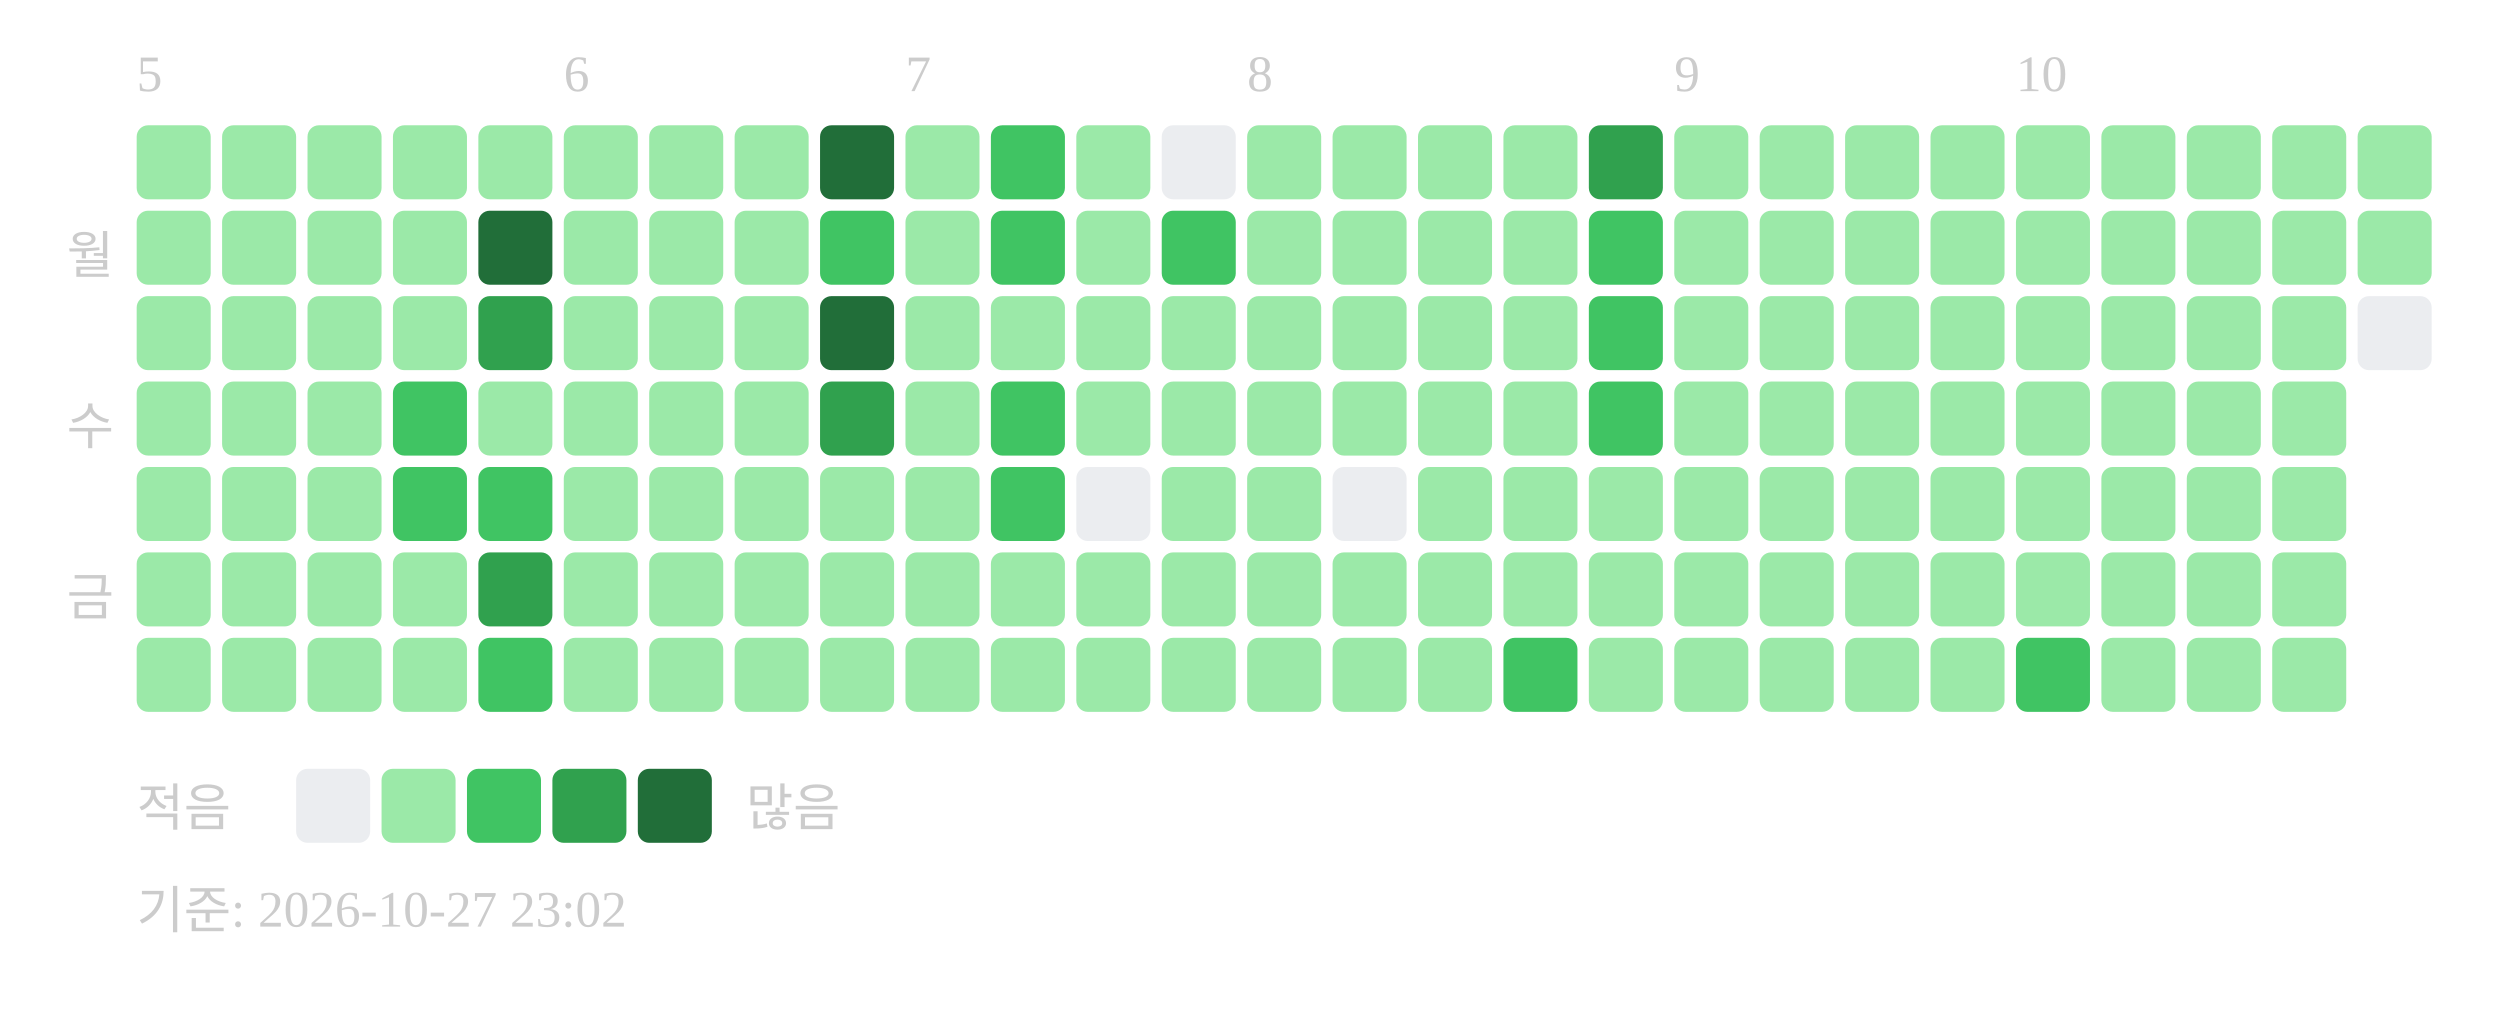
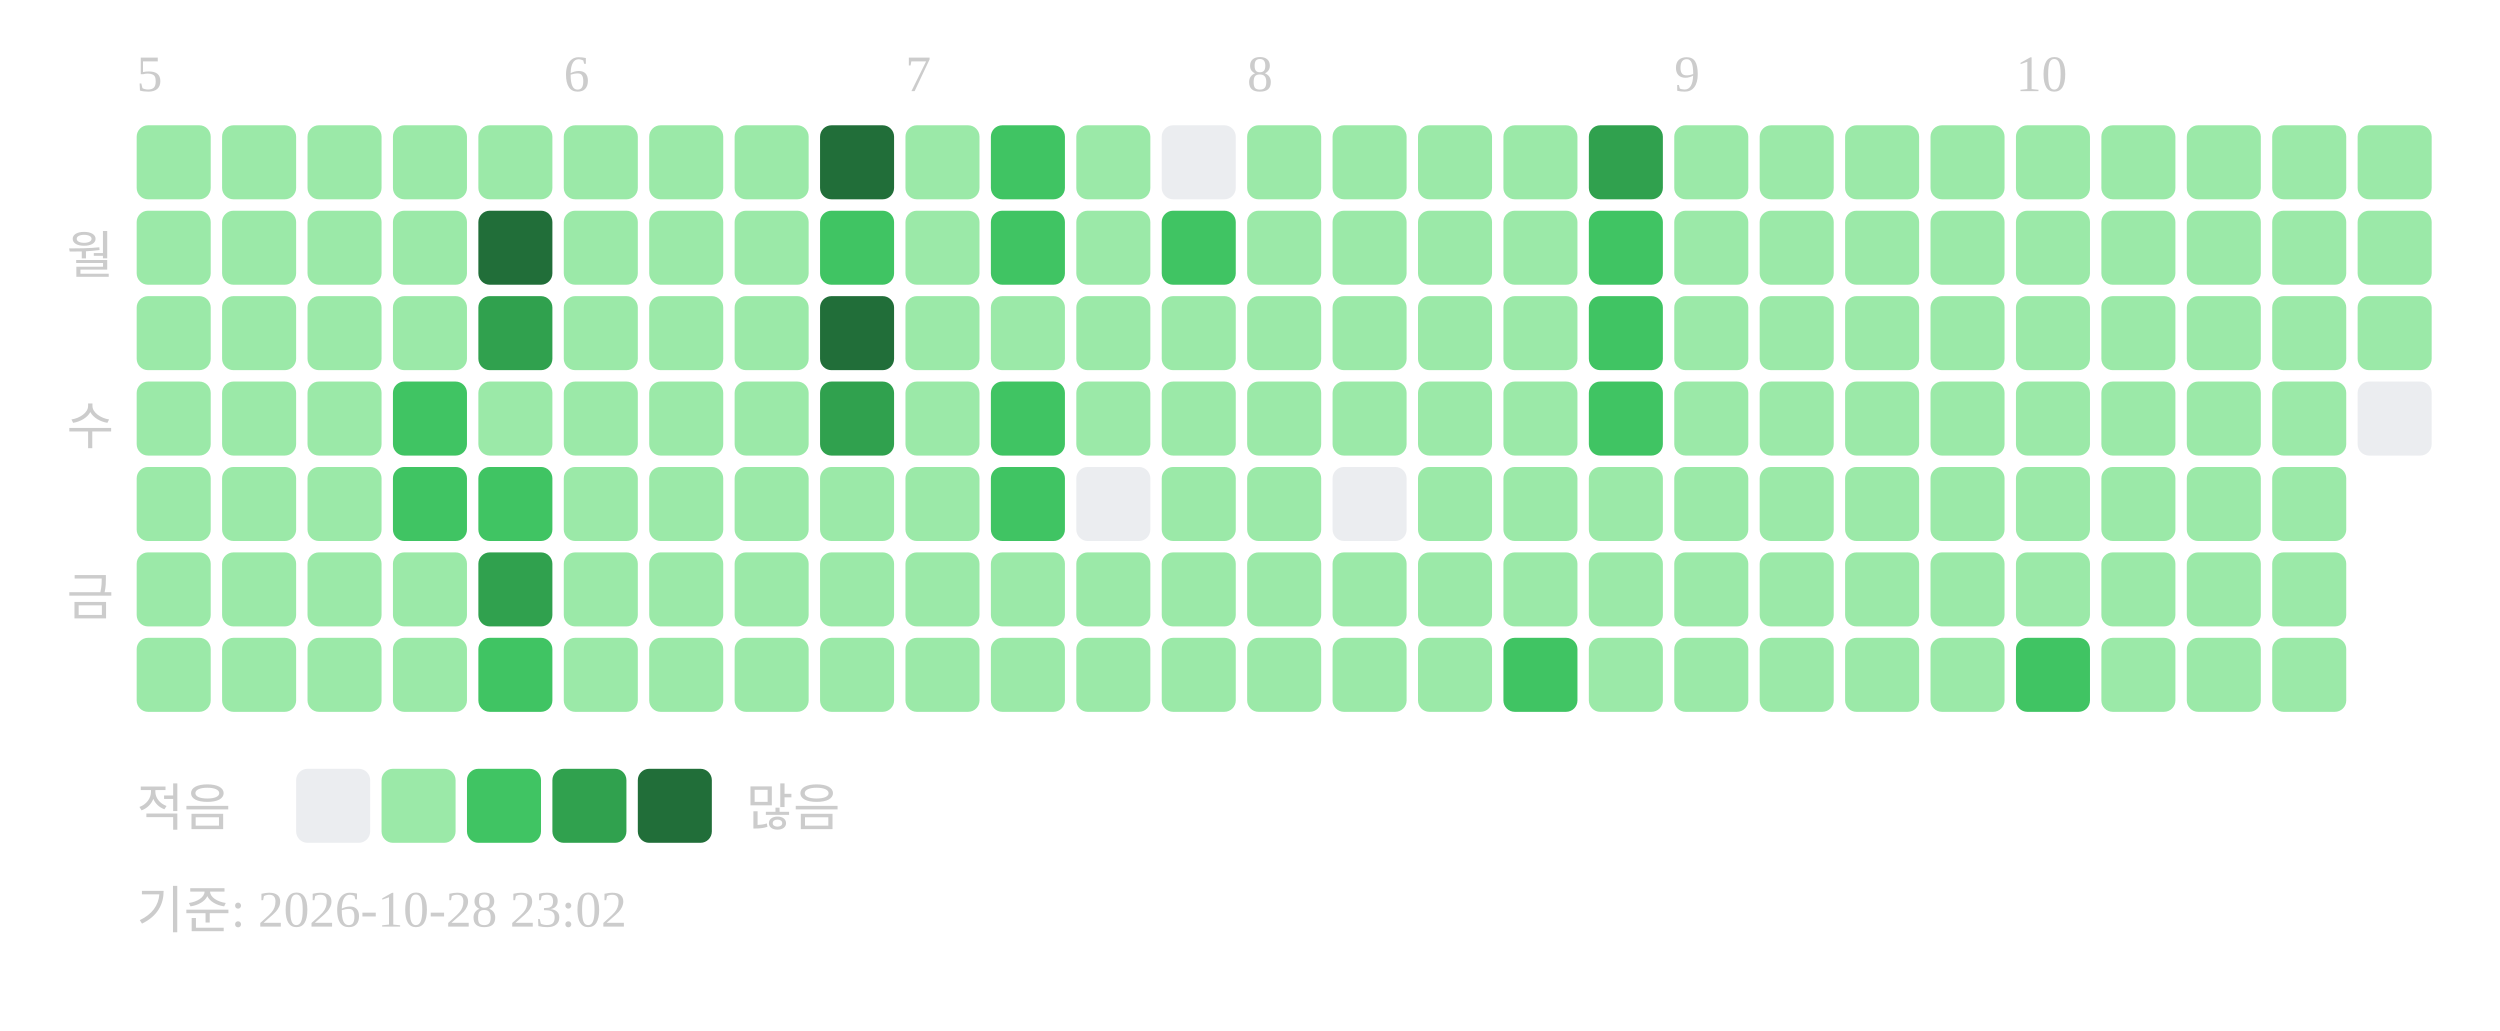
<svg xmlns="http://www.w3.org/2000/svg" width="439" height="181">
  <text x="24" y="16" font-size="9" fill="#cccccc">5</text>
  <text x="99" y="16" font-size="9" fill="#cccccc">6</text>
  <text x="159" y="16" font-size="9" fill="#cccccc">7</text>
  <text x="219" y="16" font-size="9" fill="#cccccc">8</text>
  <text x="294" y="16" font-size="9" fill="#cccccc">9</text>
  <text x="354" y="16" font-size="9" fill="#cccccc">10</text>
  <text x="20" y="48" text-anchor="end" font-size="9" fill="#cccccc">월</text>
  <text x="20" y="78" text-anchor="end" font-size="9" fill="#cccccc">수</text>
  <text x="20" y="108" text-anchor="end" font-size="9" fill="#cccccc">금</text>
  <rect x="24" y="22" width="13" height="13" rx="2" fill="#9be9a8" />
  <rect x="24" y="37" width="13" height="13" rx="2" fill="#9be9a8" />
  <rect x="24" y="52" width="13" height="13" rx="2" fill="#9be9a8" />
  <rect x="24" y="67" width="13" height="13" rx="2" fill="#9be9a8" />
  <rect x="24" y="82" width="13" height="13" rx="2" fill="#9be9a8" />
  <rect x="24" y="97" width="13" height="13" rx="2" fill="#9be9a8" />
  <rect x="24" y="112" width="13" height="13" rx="2" fill="#9be9a8" />
  <rect x="39" y="22" width="13" height="13" rx="2" fill="#9be9a8" />
  <rect x="39" y="37" width="13" height="13" rx="2" fill="#9be9a8" />
  <rect x="39" y="52" width="13" height="13" rx="2" fill="#9be9a8" />
  <rect x="39" y="67" width="13" height="13" rx="2" fill="#9be9a8" />
  <rect x="39" y="82" width="13" height="13" rx="2" fill="#9be9a8" />
  <rect x="39" y="97" width="13" height="13" rx="2" fill="#9be9a8" />
  <rect x="39" y="112" width="13" height="13" rx="2" fill="#9be9a8" />
  <rect x="54" y="22" width="13" height="13" rx="2" fill="#9be9a8" />
  <rect x="54" y="37" width="13" height="13" rx="2" fill="#9be9a8" />
  <rect x="54" y="52" width="13" height="13" rx="2" fill="#9be9a8" />
  <rect x="54" y="67" width="13" height="13" rx="2" fill="#9be9a8" />
  <rect x="54" y="82" width="13" height="13" rx="2" fill="#9be9a8" />
  <rect x="54" y="97" width="13" height="13" rx="2" fill="#9be9a8" />
  <rect x="54" y="112" width="13" height="13" rx="2" fill="#9be9a8" />
  <rect x="69" y="22" width="13" height="13" rx="2" fill="#9be9a8" />
  <rect x="69" y="37" width="13" height="13" rx="2" fill="#9be9a8" />
  <rect x="69" y="52" width="13" height="13" rx="2" fill="#9be9a8" />
  <rect x="69" y="67" width="13" height="13" rx="2" fill="#40c463" />
  <rect x="69" y="82" width="13" height="13" rx="2" fill="#40c463" />
  <rect x="69" y="97" width="13" height="13" rx="2" fill="#9be9a8" />
  <rect x="69" y="112" width="13" height="13" rx="2" fill="#9be9a8" />
  <rect x="84" y="22" width="13" height="13" rx="2" fill="#9be9a8" />
  <rect x="84" y="37" width="13" height="13" rx="2" fill="#216e39" />
  <rect x="84" y="52" width="13" height="13" rx="2" fill="#30a14e" />
  <rect x="84" y="67" width="13" height="13" rx="2" fill="#9be9a8" />
  <rect x="84" y="82" width="13" height="13" rx="2" fill="#40c463" />
  <rect x="84" y="97" width="13" height="13" rx="2" fill="#30a14e" />
  <rect x="84" y="112" width="13" height="13" rx="2" fill="#40c463" />
  <rect x="99" y="22" width="13" height="13" rx="2" fill="#9be9a8" />
  <rect x="99" y="37" width="13" height="13" rx="2" fill="#9be9a8" />
  <rect x="99" y="52" width="13" height="13" rx="2" fill="#9be9a8" />
  <rect x="99" y="67" width="13" height="13" rx="2" fill="#9be9a8" />
  <rect x="99" y="82" width="13" height="13" rx="2" fill="#9be9a8" />
  <rect x="99" y="97" width="13" height="13" rx="2" fill="#9be9a8" />
  <rect x="99" y="112" width="13" height="13" rx="2" fill="#9be9a8" />
  <rect x="114" y="22" width="13" height="13" rx="2" fill="#9be9a8" />
  <rect x="114" y="37" width="13" height="13" rx="2" fill="#9be9a8" />
  <rect x="114" y="52" width="13" height="13" rx="2" fill="#9be9a8" />
  <rect x="114" y="67" width="13" height="13" rx="2" fill="#9be9a8" />
  <rect x="114" y="82" width="13" height="13" rx="2" fill="#9be9a8" />
  <rect x="114" y="97" width="13" height="13" rx="2" fill="#9be9a8" />
  <rect x="114" y="112" width="13" height="13" rx="2" fill="#9be9a8" />
  <rect x="129" y="22" width="13" height="13" rx="2" fill="#9be9a8" />
  <rect x="129" y="37" width="13" height="13" rx="2" fill="#9be9a8" />
  <rect x="129" y="52" width="13" height="13" rx="2" fill="#9be9a8" />
  <rect x="129" y="67" width="13" height="13" rx="2" fill="#9be9a8" />
  <rect x="129" y="82" width="13" height="13" rx="2" fill="#9be9a8" />
  <rect x="129" y="97" width="13" height="13" rx="2" fill="#9be9a8" />
  <rect x="129" y="112" width="13" height="13" rx="2" fill="#9be9a8" />
  <rect x="144" y="22" width="13" height="13" rx="2" fill="#216e39" />
  <rect x="144" y="37" width="13" height="13" rx="2" fill="#40c463" />
  <rect x="144" y="52" width="13" height="13" rx="2" fill="#216e39" />
  <rect x="144" y="67" width="13" height="13" rx="2" fill="#30a14e" />
  <rect x="144" y="82" width="13" height="13" rx="2" fill="#9be9a8" />
  <rect x="144" y="97" width="13" height="13" rx="2" fill="#9be9a8" />
  <rect x="144" y="112" width="13" height="13" rx="2" fill="#9be9a8" />
  <rect x="159" y="22" width="13" height="13" rx="2" fill="#9be9a8" />
  <rect x="159" y="37" width="13" height="13" rx="2" fill="#9be9a8" />
  <rect x="159" y="52" width="13" height="13" rx="2" fill="#9be9a8" />
  <rect x="159" y="67" width="13" height="13" rx="2" fill="#9be9a8" />
  <rect x="159" y="82" width="13" height="13" rx="2" fill="#9be9a8" />
  <rect x="159" y="97" width="13" height="13" rx="2" fill="#9be9a8" />
  <rect x="159" y="112" width="13" height="13" rx="2" fill="#9be9a8" />
  <rect x="174" y="22" width="13" height="13" rx="2" fill="#40c463" />
  <rect x="174" y="37" width="13" height="13" rx="2" fill="#40c463" />
  <rect x="174" y="52" width="13" height="13" rx="2" fill="#9be9a8" />
  <rect x="174" y="67" width="13" height="13" rx="2" fill="#40c463" />
  <rect x="174" y="82" width="13" height="13" rx="2" fill="#40c463" />
  <rect x="174" y="97" width="13" height="13" rx="2" fill="#9be9a8" />
  <rect x="174" y="112" width="13" height="13" rx="2" fill="#9be9a8" />
  <rect x="189" y="22" width="13" height="13" rx="2" fill="#9be9a8" />
  <rect x="189" y="37" width="13" height="13" rx="2" fill="#9be9a8" />
  <rect x="189" y="52" width="13" height="13" rx="2" fill="#9be9a8" />
  <rect x="189" y="67" width="13" height="13" rx="2" fill="#9be9a8" />
  <rect x="189" y="82" width="13" height="13" rx="2" fill="#ebedf0" />
  <rect x="189" y="97" width="13" height="13" rx="2" fill="#9be9a8" />
  <rect x="189" y="112" width="13" height="13" rx="2" fill="#9be9a8" />
  <rect x="204" y="22" width="13" height="13" rx="2" fill="#ebedf0" />
  <rect x="204" y="37" width="13" height="13" rx="2" fill="#40c463" />
  <rect x="204" y="52" width="13" height="13" rx="2" fill="#9be9a8" />
  <rect x="204" y="67" width="13" height="13" rx="2" fill="#9be9a8" />
  <rect x="204" y="82" width="13" height="13" rx="2" fill="#9be9a8" />
  <rect x="204" y="97" width="13" height="13" rx="2" fill="#9be9a8" />
  <rect x="204" y="112" width="13" height="13" rx="2" fill="#9be9a8" />
  <rect x="219" y="22" width="13" height="13" rx="2" fill="#9be9a8" />
  <rect x="219" y="37" width="13" height="13" rx="2" fill="#9be9a8" />
  <rect x="219" y="52" width="13" height="13" rx="2" fill="#9be9a8" />
  <rect x="219" y="67" width="13" height="13" rx="2" fill="#9be9a8" />
  <rect x="219" y="82" width="13" height="13" rx="2" fill="#9be9a8" />
  <rect x="219" y="97" width="13" height="13" rx="2" fill="#9be9a8" />
  <rect x="219" y="112" width="13" height="13" rx="2" fill="#9be9a8" />
  <rect x="234" y="22" width="13" height="13" rx="2" fill="#9be9a8" />
  <rect x="234" y="37" width="13" height="13" rx="2" fill="#9be9a8" />
  <rect x="234" y="52" width="13" height="13" rx="2" fill="#9be9a8" />
  <rect x="234" y="67" width="13" height="13" rx="2" fill="#9be9a8" />
  <rect x="234" y="82" width="13" height="13" rx="2" fill="#ebedf0" />
  <rect x="234" y="97" width="13" height="13" rx="2" fill="#9be9a8" />
  <rect x="234" y="112" width="13" height="13" rx="2" fill="#9be9a8" />
  <rect x="249" y="22" width="13" height="13" rx="2" fill="#9be9a8" />
  <rect x="249" y="37" width="13" height="13" rx="2" fill="#9be9a8" />
  <rect x="249" y="52" width="13" height="13" rx="2" fill="#9be9a8" />
  <rect x="249" y="67" width="13" height="13" rx="2" fill="#9be9a8" />
  <rect x="249" y="82" width="13" height="13" rx="2" fill="#9be9a8" />
  <rect x="249" y="97" width="13" height="13" rx="2" fill="#9be9a8" />
  <rect x="249" y="112" width="13" height="13" rx="2" fill="#9be9a8" />
  <rect x="264" y="22" width="13" height="13" rx="2" fill="#9be9a8" />
  <rect x="264" y="37" width="13" height="13" rx="2" fill="#9be9a8" />
  <rect x="264" y="52" width="13" height="13" rx="2" fill="#9be9a8" />
  <rect x="264" y="67" width="13" height="13" rx="2" fill="#9be9a8" />
  <rect x="264" y="82" width="13" height="13" rx="2" fill="#9be9a8" />
  <rect x="264" y="97" width="13" height="13" rx="2" fill="#9be9a8" />
  <rect x="264" y="112" width="13" height="13" rx="2" fill="#40c463" />
  <rect x="279" y="22" width="13" height="13" rx="2" fill="#30a14e" />
  <rect x="279" y="37" width="13" height="13" rx="2" fill="#40c463" />
  <rect x="279" y="52" width="13" height="13" rx="2" fill="#40c463" />
  <rect x="279" y="67" width="13" height="13" rx="2" fill="#40c463" />
  <rect x="279" y="82" width="13" height="13" rx="2" fill="#9be9a8" />
  <rect x="279" y="97" width="13" height="13" rx="2" fill="#9be9a8" />
  <rect x="279" y="112" width="13" height="13" rx="2" fill="#9be9a8" />
  <rect x="294" y="22" width="13" height="13" rx="2" fill="#9be9a8" />
  <rect x="294" y="37" width="13" height="13" rx="2" fill="#9be9a8" />
  <rect x="294" y="52" width="13" height="13" rx="2" fill="#9be9a8" />
  <rect x="294" y="67" width="13" height="13" rx="2" fill="#9be9a8" />
  <rect x="294" y="82" width="13" height="13" rx="2" fill="#9be9a8" />
  <rect x="294" y="97" width="13" height="13" rx="2" fill="#9be9a8" />
  <rect x="294" y="112" width="13" height="13" rx="2" fill="#9be9a8" />
  <rect x="309" y="22" width="13" height="13" rx="2" fill="#9be9a8" />
  <rect x="309" y="37" width="13" height="13" rx="2" fill="#9be9a8" />
  <rect x="309" y="52" width="13" height="13" rx="2" fill="#9be9a8" />
  <rect x="309" y="67" width="13" height="13" rx="2" fill="#9be9a8" />
  <rect x="309" y="82" width="13" height="13" rx="2" fill="#9be9a8" />
  <rect x="309" y="97" width="13" height="13" rx="2" fill="#9be9a8" />
  <rect x="309" y="112" width="13" height="13" rx="2" fill="#9be9a8" />
  <rect x="324" y="22" width="13" height="13" rx="2" fill="#9be9a8" />
  <rect x="324" y="37" width="13" height="13" rx="2" fill="#9be9a8" />
  <rect x="324" y="52" width="13" height="13" rx="2" fill="#9be9a8" />
  <rect x="324" y="67" width="13" height="13" rx="2" fill="#9be9a8" />
  <rect x="324" y="82" width="13" height="13" rx="2" fill="#9be9a8" />
  <rect x="324" y="97" width="13" height="13" rx="2" fill="#9be9a8" />
  <rect x="324" y="112" width="13" height="13" rx="2" fill="#9be9a8" />
  <rect x="339" y="22" width="13" height="13" rx="2" fill="#9be9a8" />
  <rect x="339" y="37" width="13" height="13" rx="2" fill="#9be9a8" />
  <rect x="339" y="52" width="13" height="13" rx="2" fill="#9be9a8" />
  <rect x="339" y="67" width="13" height="13" rx="2" fill="#9be9a8" />
  <rect x="339" y="82" width="13" height="13" rx="2" fill="#9be9a8" />
  <rect x="339" y="97" width="13" height="13" rx="2" fill="#9be9a8" />
  <rect x="339" y="112" width="13" height="13" rx="2" fill="#9be9a8" />
  <rect x="354" y="22" width="13" height="13" rx="2" fill="#9be9a8" />
  <rect x="354" y="37" width="13" height="13" rx="2" fill="#9be9a8" />
  <rect x="354" y="52" width="13" height="13" rx="2" fill="#9be9a8" />
  <rect x="354" y="67" width="13" height="13" rx="2" fill="#9be9a8" />
  <rect x="354" y="82" width="13" height="13" rx="2" fill="#9be9a8" />
  <rect x="354" y="97" width="13" height="13" rx="2" fill="#9be9a8" />
  <rect x="354" y="112" width="13" height="13" rx="2" fill="#40c463" />
  <rect x="369" y="22" width="13" height="13" rx="2" fill="#9be9a8" />
  <rect x="369" y="37" width="13" height="13" rx="2" fill="#9be9a8" />
  <rect x="369" y="52" width="13" height="13" rx="2" fill="#9be9a8" />
  <rect x="369" y="67" width="13" height="13" rx="2" fill="#9be9a8" />
  <rect x="369" y="82" width="13" height="13" rx="2" fill="#9be9a8" />
  <rect x="369" y="97" width="13" height="13" rx="2" fill="#9be9a8" />
  <rect x="369" y="112" width="13" height="13" rx="2" fill="#9be9a8" />
  <rect x="384" y="22" width="13" height="13" rx="2" fill="#9be9a8" />
  <rect x="384" y="37" width="13" height="13" rx="2" fill="#9be9a8" />
  <rect x="384" y="52" width="13" height="13" rx="2" fill="#9be9a8" />
  <rect x="384" y="67" width="13" height="13" rx="2" fill="#9be9a8" />
  <rect x="384" y="82" width="13" height="13" rx="2" fill="#9be9a8" />
  <rect x="384" y="97" width="13" height="13" rx="2" fill="#9be9a8" />
  <rect x="384" y="112" width="13" height="13" rx="2" fill="#9be9a8" />
  <rect x="399" y="22" width="13" height="13" rx="2" fill="#9be9a8" />
  <rect x="399" y="37" width="13" height="13" rx="2" fill="#9be9a8" />
  <rect x="399" y="52" width="13" height="13" rx="2" fill="#9be9a8" />
  <rect x="399" y="67" width="13" height="13" rx="2" fill="#9be9a8" />
  <rect x="399" y="82" width="13" height="13" rx="2" fill="#9be9a8" />
  <rect x="399" y="97" width="13" height="13" rx="2" fill="#9be9a8" />
  <rect x="399" y="112" width="13" height="13" rx="2" fill="#9be9a8" />
  <rect x="414" y="22" width="13" height="13" rx="2" fill="#9be9a8" />
  <rect x="414" y="37" width="13" height="13" rx="2" fill="#9be9a8" />
-   <rect x="414" y="52" width="13" height="13" rx="2" fill="#ebedf0" />
+   <rect x="414" y="52" width="13" height="13" rx="2" fill="#9be9a8" />
+   <rect x="414" y="67" width="13" height="13" rx="2" fill="#ebedf0" />
  <text x="24" y="145" font-size="9" fill="#cccccc">적음</text>
  <rect x="52" y="135" width="13" height="13" rx="2" fill="#ebedf0" />
  <rect x="67" y="135" width="13" height="13" rx="2" fill="#9be9a8" />
  <rect x="82" y="135" width="13" height="13" rx="2" fill="#40c463" />
  <rect x="97" y="135" width="13" height="13" rx="2" fill="#30a14e" />
  <rect x="112" y="135" width="13" height="13" rx="2" fill="#216e39" />
  <text x="131" y="145" font-size="9" fill="#cccccc">많음</text>
-   <text x="24" y="163" font-size="9" fill="#cccccc">기준: 2026-10-27 23:02</text>
+   <text x="24" y="163" font-size="9" fill="#cccccc">기준: 2026-10-28 23:02</text>
</svg>
